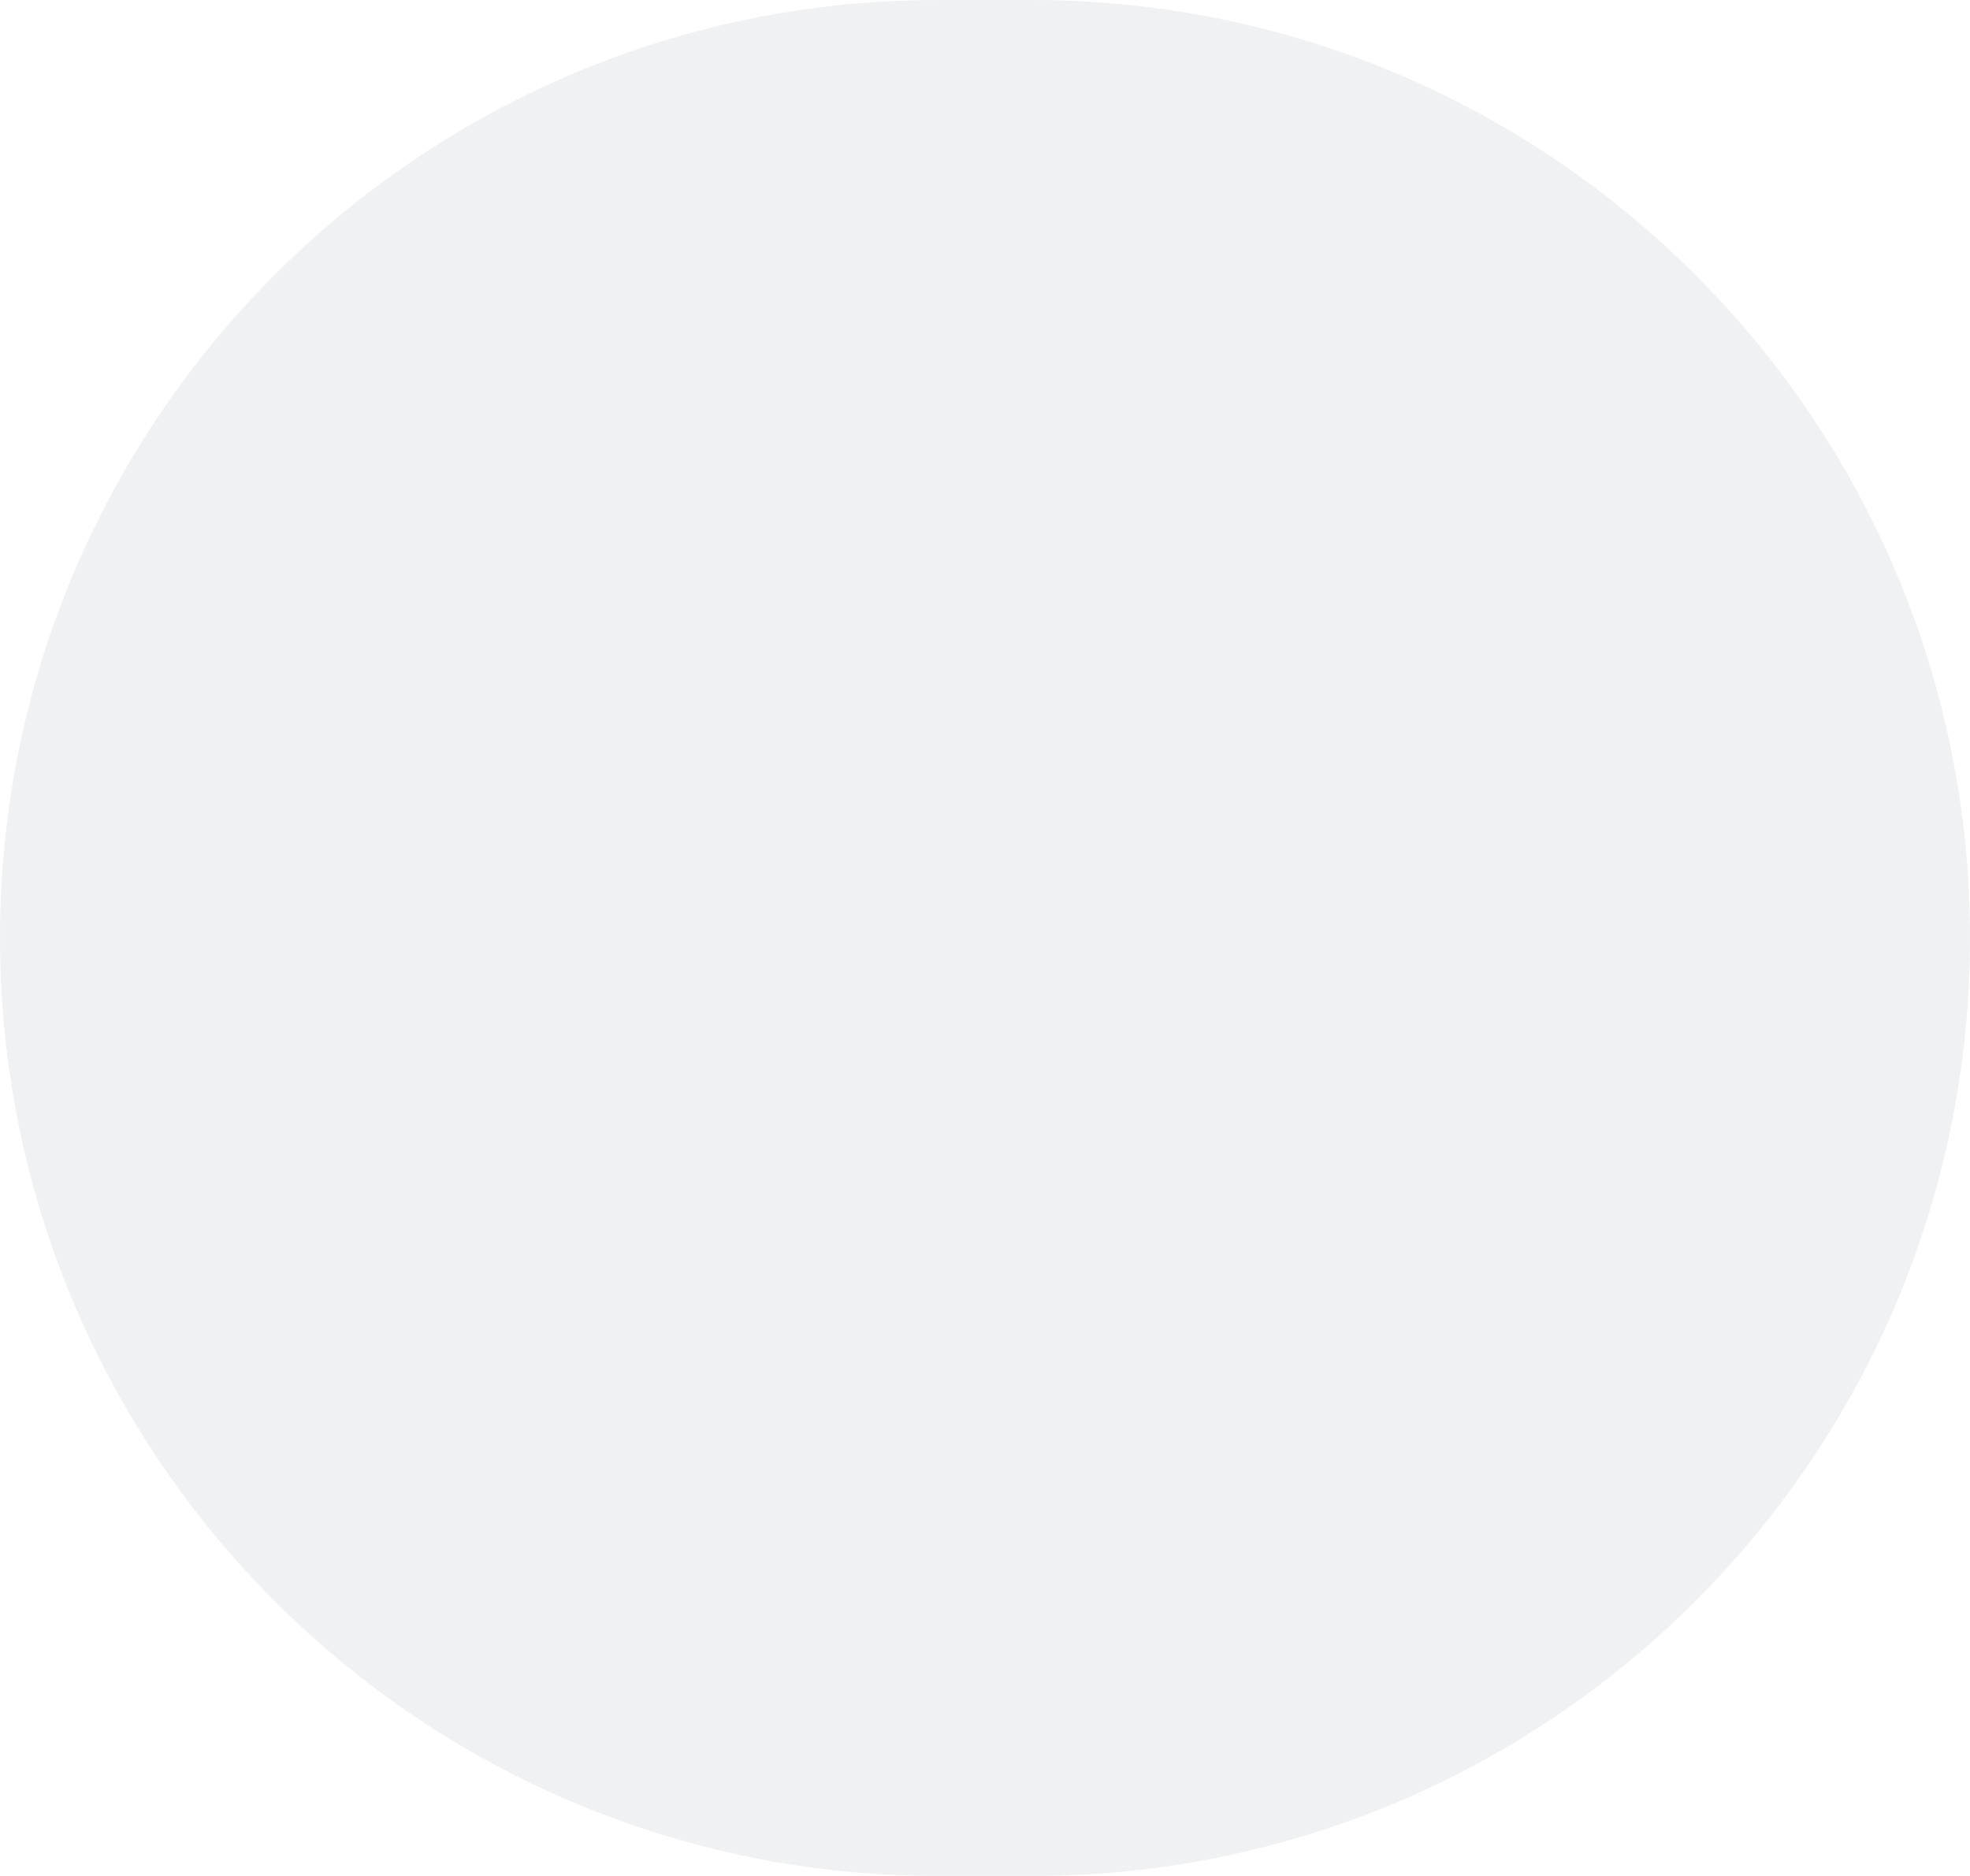
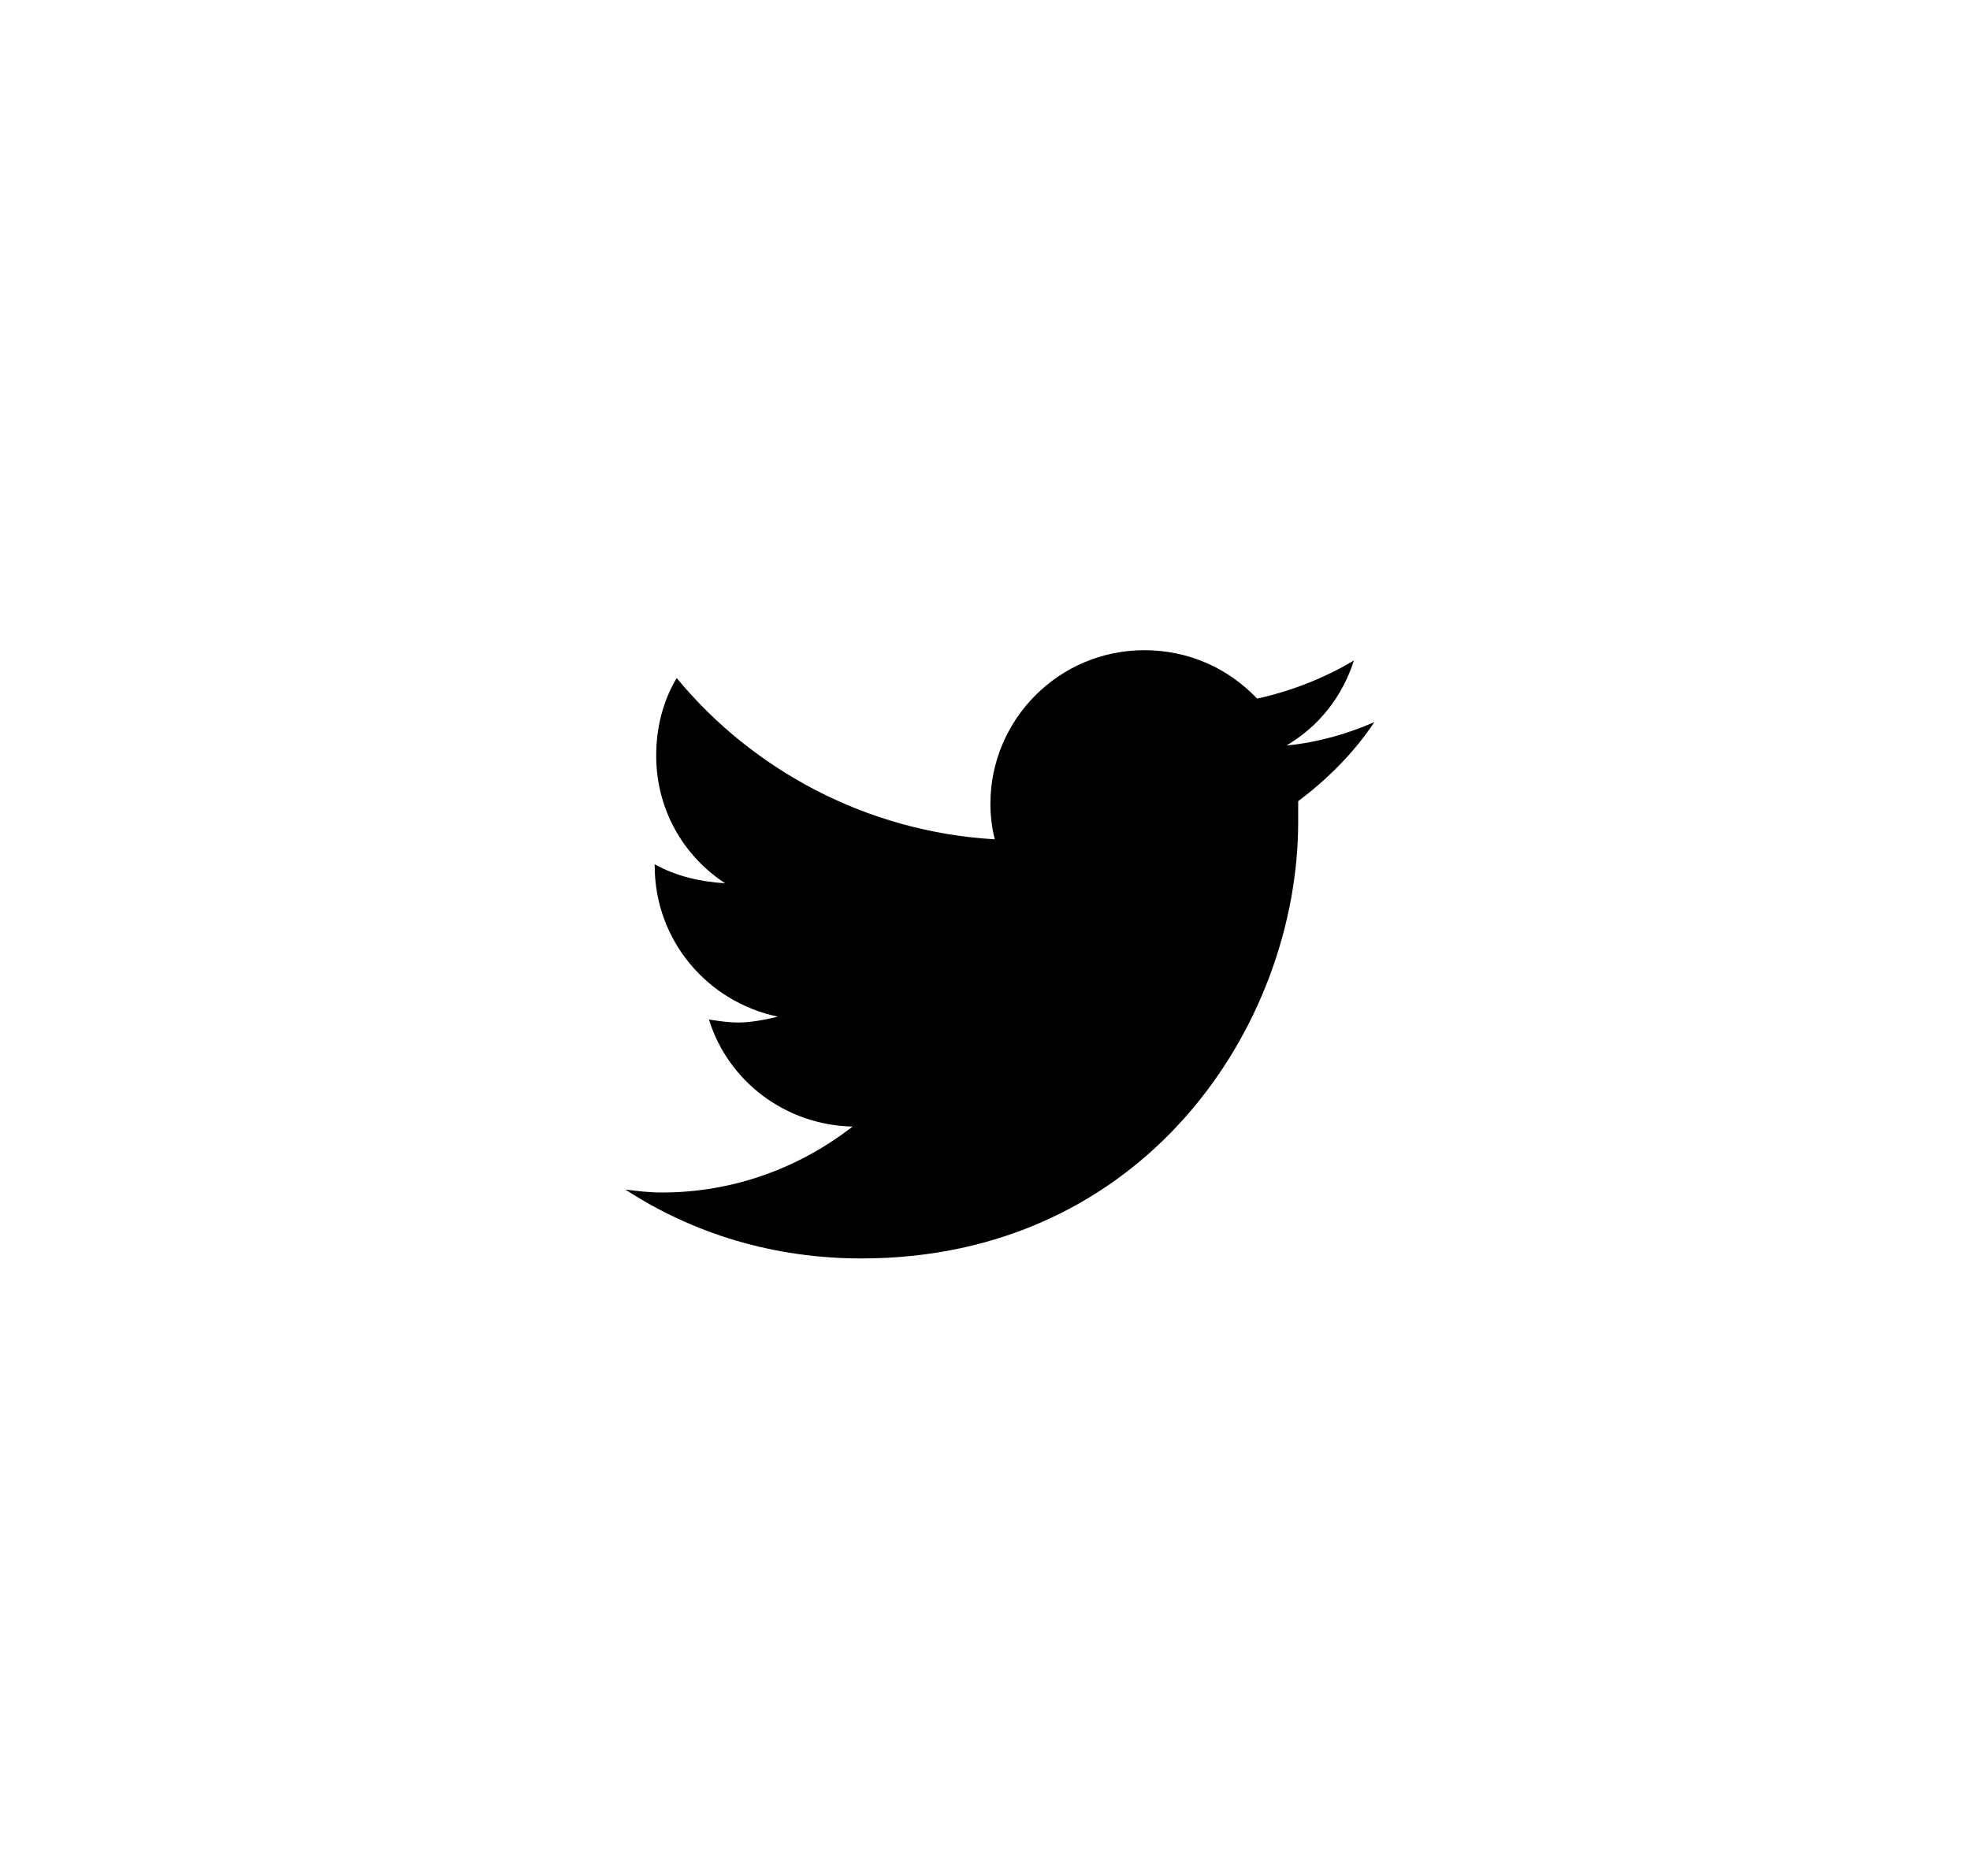
- <svg xmlns="http://www.w3.org/2000/svg" width="42" height="40" viewBox="0 0 42 40" fill="none">
-   <rect opacity="0.1" width="42" height="40" rx="20" fill="#5A7184" />
+ <svg xmlns="http://www.w3.org/2000/svg" width="42" height="40" viewBox="0 0 42 40">
+   <path d="M27.677 17.083C28.302 16.614 28.865 16.052 29.302 15.396C28.74 15.646 28.083 15.833 27.427 15.896C28.115 15.489 28.615 14.864 28.865 14.083C28.24 14.458 27.521 14.739 26.802 14.896C26.177 14.239 25.333 13.864 24.396 13.864C22.583 13.864 21.115 15.333 21.115 17.146C21.115 17.396 21.146 17.646 21.208 17.896C18.49 17.739 16.052 16.427 14.427 14.458C14.146 14.927 13.99 15.489 13.99 16.114C13.99 17.239 14.552 18.239 15.458 18.833C14.927 18.802 14.396 18.677 13.958 18.427V18.458C13.958 20.052 15.083 21.364 16.583 21.677C16.333 21.739 16.021 21.802 15.74 21.802C15.521 21.802 15.333 21.771 15.115 21.739C15.521 23.052 16.74 23.989 18.177 24.021C17.052 24.896 15.646 25.427 14.115 25.427C13.833 25.427 13.583 25.396 13.333 25.364C14.771 26.302 16.49 26.833 18.365 26.833C24.396 26.833 27.677 21.864 27.677 17.521C27.677 17.364 27.677 17.239 27.677 17.083Z" />
</svg>
